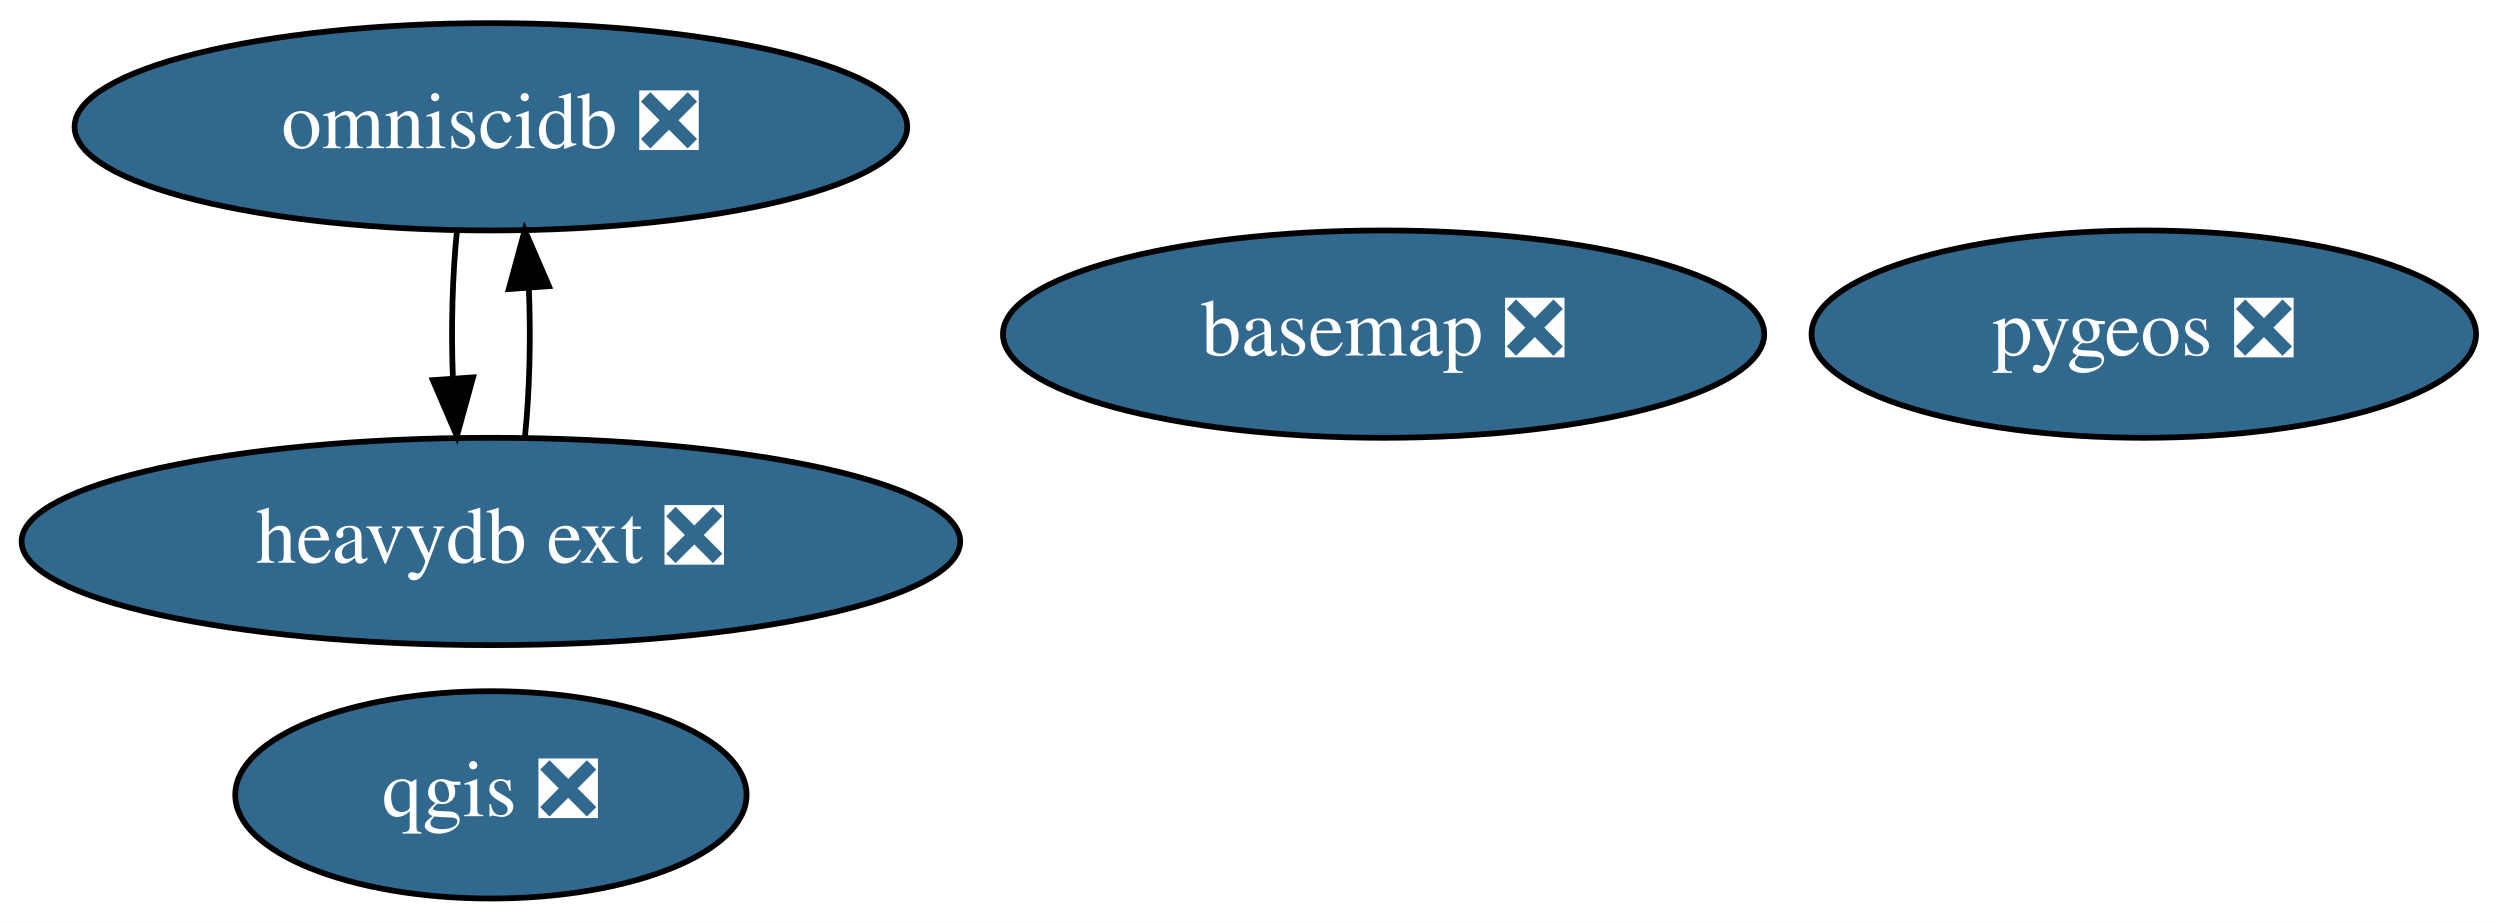
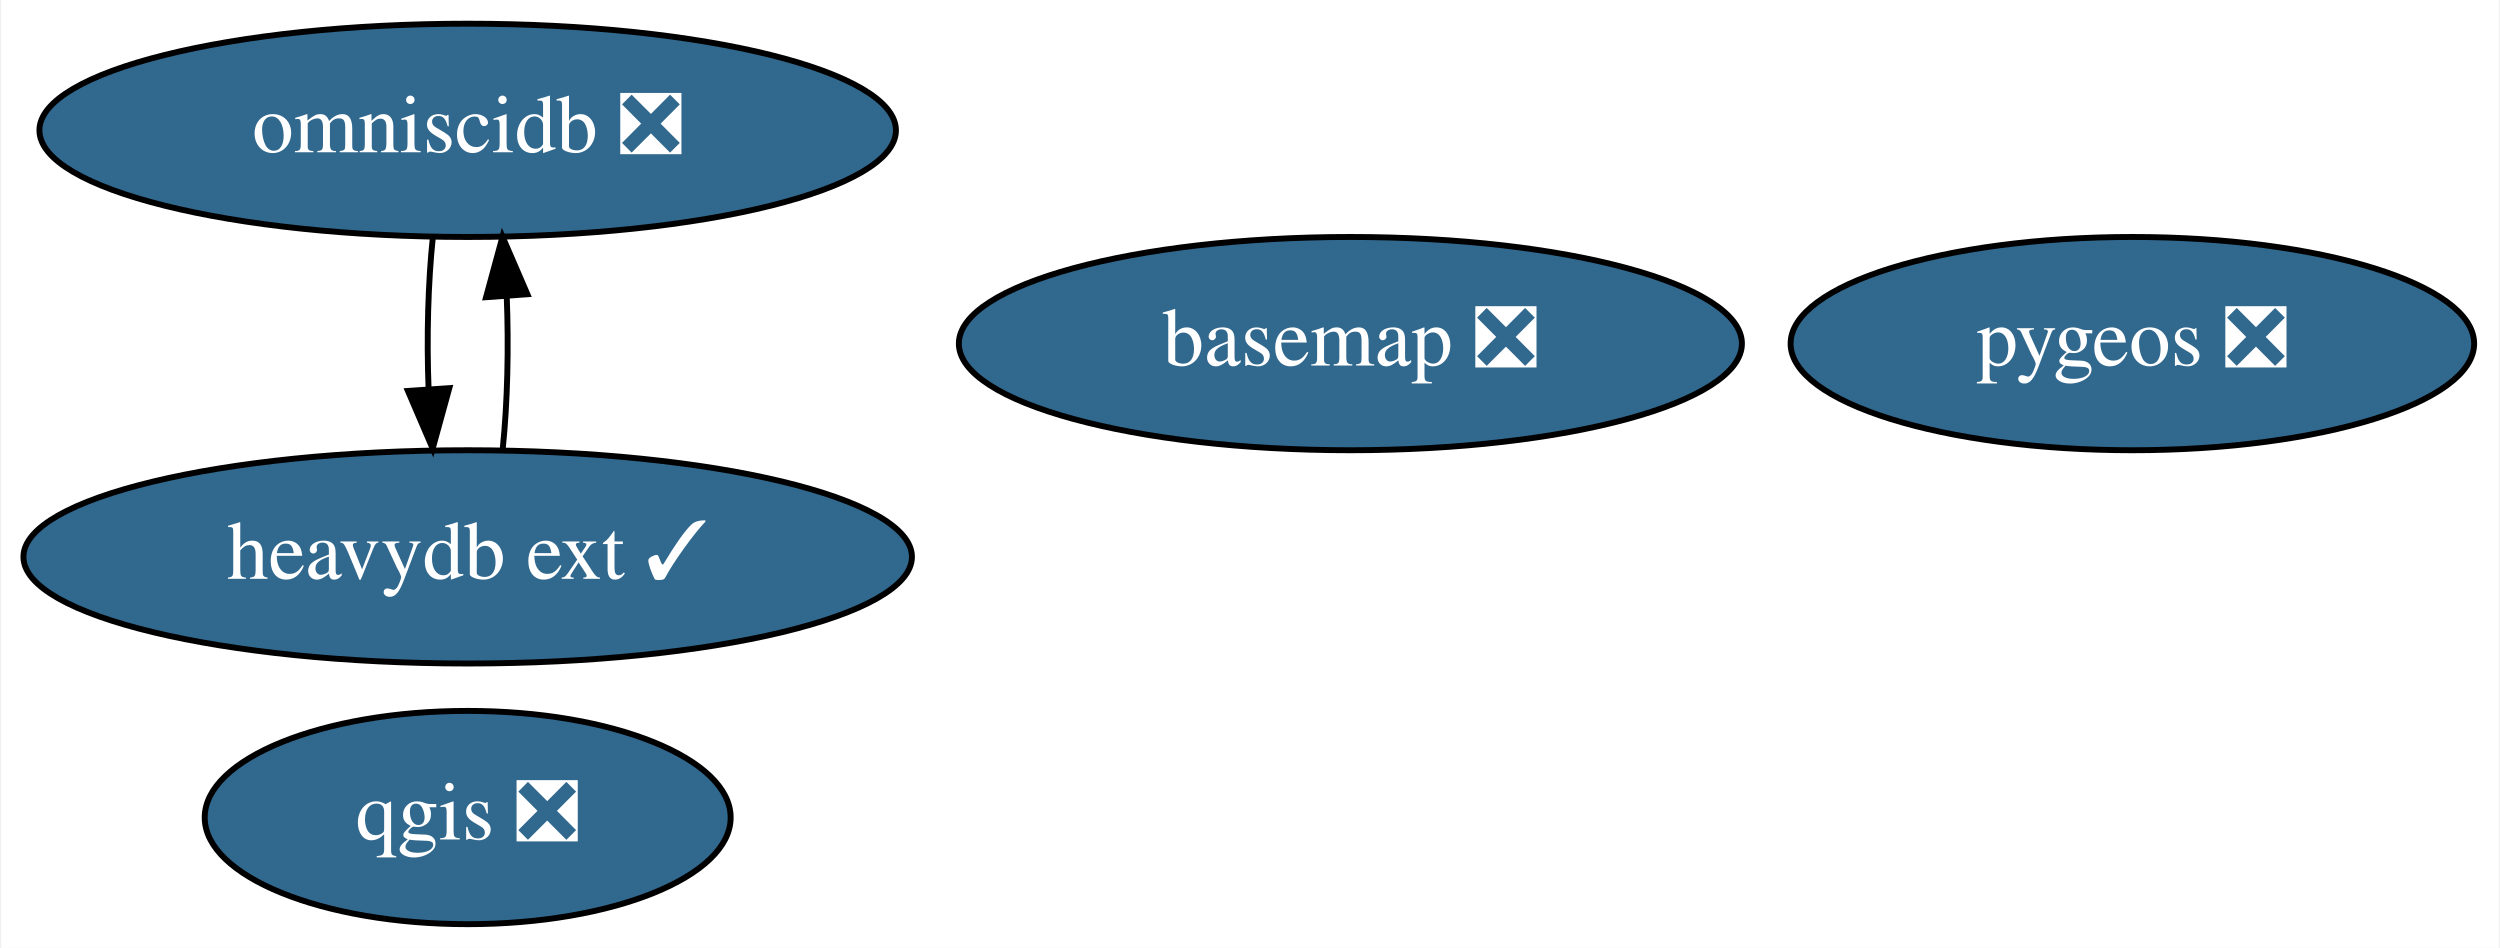
- <svg xmlns="http://www.w3.org/2000/svg" xmlns:xlink="http://www.w3.org/1999/xlink" width="434pt" height="160pt" viewBox="0.00 0.00 434.09 160.00">
+ <svg xmlns="http://www.w3.org/2000/svg" xmlns:xlink="http://www.w3.org/1999/xlink" width="422pt" height="160pt" viewBox="0.00 0.00 421.59 160.00">
  <g id="graph0" class="graph" transform="scale(1 1) rotate(0) translate(4 156)">
-     <polygon fill="white" stroke="transparent" points="-4,4 -4,-156 430.09,-156 430.09,4 -4,4" />
+     <polygon fill="white" stroke="transparent" points="-4,4 -4,-156 417.59,-156 417.59,4 -4,4" />
    <g id="node1" class="node">
      <g id="a_node1">
        <a xlink:href="https://github.com/conda-forge/basemap-feedstock/pull/99" xlink:title="basemap ❎">
-           <ellipse fill="#31688e" stroke="black" cx="236.24" cy="-98" rx="66.09" ry="18" />
-           <text text-anchor="middle" x="236.24" y="-94.3" font-family="Times,serif" font-size="14.00" fill="white">basemap ❎</text>
+           <ellipse fill="#31688e" stroke="black" cx="223.74" cy="-98" rx="66.09" ry="18" />
+           <text text-anchor="middle" x="223.74" y="-94.3" font-family="Times,serif" font-size="14.00" fill="white">basemap ❎</text>
        </a>
      </g>
    </g>
    <g id="node2" class="node">
      <g id="a_node2">
        <a xlink:href="https://github.com/conda-forge/qgis-feedstock/pull/246" xlink:title="qgis ❎">
-           <ellipse fill="#31688e" stroke="black" cx="81.24" cy="-18" rx="44.39" ry="18" />
-           <text text-anchor="middle" x="81.24" y="-14.3" font-family="Times,serif" font-size="14.00" fill="white">qgis ❎</text>
+           <ellipse fill="#31688e" stroke="black" cx="74.74" cy="-18" rx="44.39" ry="18" />
+           <text text-anchor="middle" x="74.74" y="-14.3" font-family="Times,serif" font-size="14.00" fill="white">qgis ❎</text>
        </a>
      </g>
    </g>
    <g id="node3" class="node">
      <g id="a_node3">
        <a xlink:href="https://github.com/conda-forge/pygeos-feedstock/pull/53" xlink:title="pygeos ❎">
-           <ellipse fill="#31688e" stroke="black" cx="368.24" cy="-98" rx="57.69" ry="18" />
-           <text text-anchor="middle" x="368.24" y="-94.3" font-family="Times,serif" font-size="14.00" fill="white">pygeos ❎</text>
+           <ellipse fill="#31688e" stroke="black" cx="355.74" cy="-98" rx="57.69" ry="18" />
+           <text text-anchor="middle" x="355.74" y="-94.3" font-family="Times,serif" font-size="14.00" fill="white">pygeos ❎</text>
        </a>
      </g>
    </g>
    <g id="node4" class="node">
      <g id="a_node4">
        <a xlink:href="https://github.com/conda-forge/omniscidb-feedstock/pull/100" xlink:title="omniscidb ❎">
-           <ellipse fill="#31688e" stroke="black" cx="81.24" cy="-134" rx="72.29" ry="18" />
-           <text text-anchor="middle" x="81.24" y="-130.3" font-family="Times,serif" font-size="14.00" fill="white">omniscidb ❎</text>
+           <ellipse fill="#31688e" stroke="black" cx="74.74" cy="-134" rx="72.29" ry="18" />
+           <text text-anchor="middle" x="74.74" y="-130.3" font-family="Times,serif" font-size="14.00" fill="white">omniscidb ❎</text>
        </a>
      </g>
    </g>
    <g id="node5" class="node">
      <g id="a_node5">
-         <a xlink:href="https://github.com/conda-forge/heavydb-ext-feedstock/pull/12" xlink:title="heavydb ext ❎">
-           <ellipse fill="#31688e" stroke="black" cx="81.24" cy="-62" rx="81.49" ry="18" />
-           <text text-anchor="middle" x="81.24" y="-58.3" font-family="Times,serif" font-size="14.00" fill="white">heavydb ext ❎</text>
+         <a xlink:href="https://github.com/conda-forge/heavydb-ext-feedstock/pull/12" xlink:title="heavydb ext ✓">
+           <ellipse fill="#31688e" stroke="black" cx="74.74" cy="-62" rx="74.99" ry="18" />
+           <text text-anchor="middle" x="74.74" y="-58.3" font-family="Times,serif" font-size="14.00" fill="white">heavydb ext ✓</text>
        </a>
      </g>
    </g>
    <g id="edge1" class="edge">
-       <path fill="none" stroke="black" d="M75.36,-116.05C74.55,-108.35 74.3,-99.03 74.64,-90.36" />
-       <polygon fill="black" stroke="black" points="78.14,-90.49 75.33,-80.28 71.15,-90.01 78.14,-90.49" />
+       <path fill="none" stroke="black" d="M68.87,-116.05C68.05,-108.35 67.8,-99.03 68.14,-90.36" />
+       <polygon fill="black" stroke="black" points="71.64,-90.49 68.83,-80.28 64.65,-90.01 71.64,-90.49" />
    </g>
    <g id="edge2" class="edge">
-       <path fill="none" stroke="black" d="M87.16,-80.28C87.96,-88.03 88.18,-97.36 87.83,-106.01" />
-       <polygon fill="black" stroke="black" points="84.34,-105.83 87.12,-116.05 91.32,-106.33 84.34,-105.83" />
+       <path fill="none" stroke="black" d="M80.66,-80.28C81.46,-88.03 81.68,-97.36 81.33,-106.01" />
+       <polygon fill="black" stroke="black" points="77.84,-105.83 80.62,-116.05 84.82,-106.33 77.84,-105.83" />
    </g>
  </g>
</svg>
